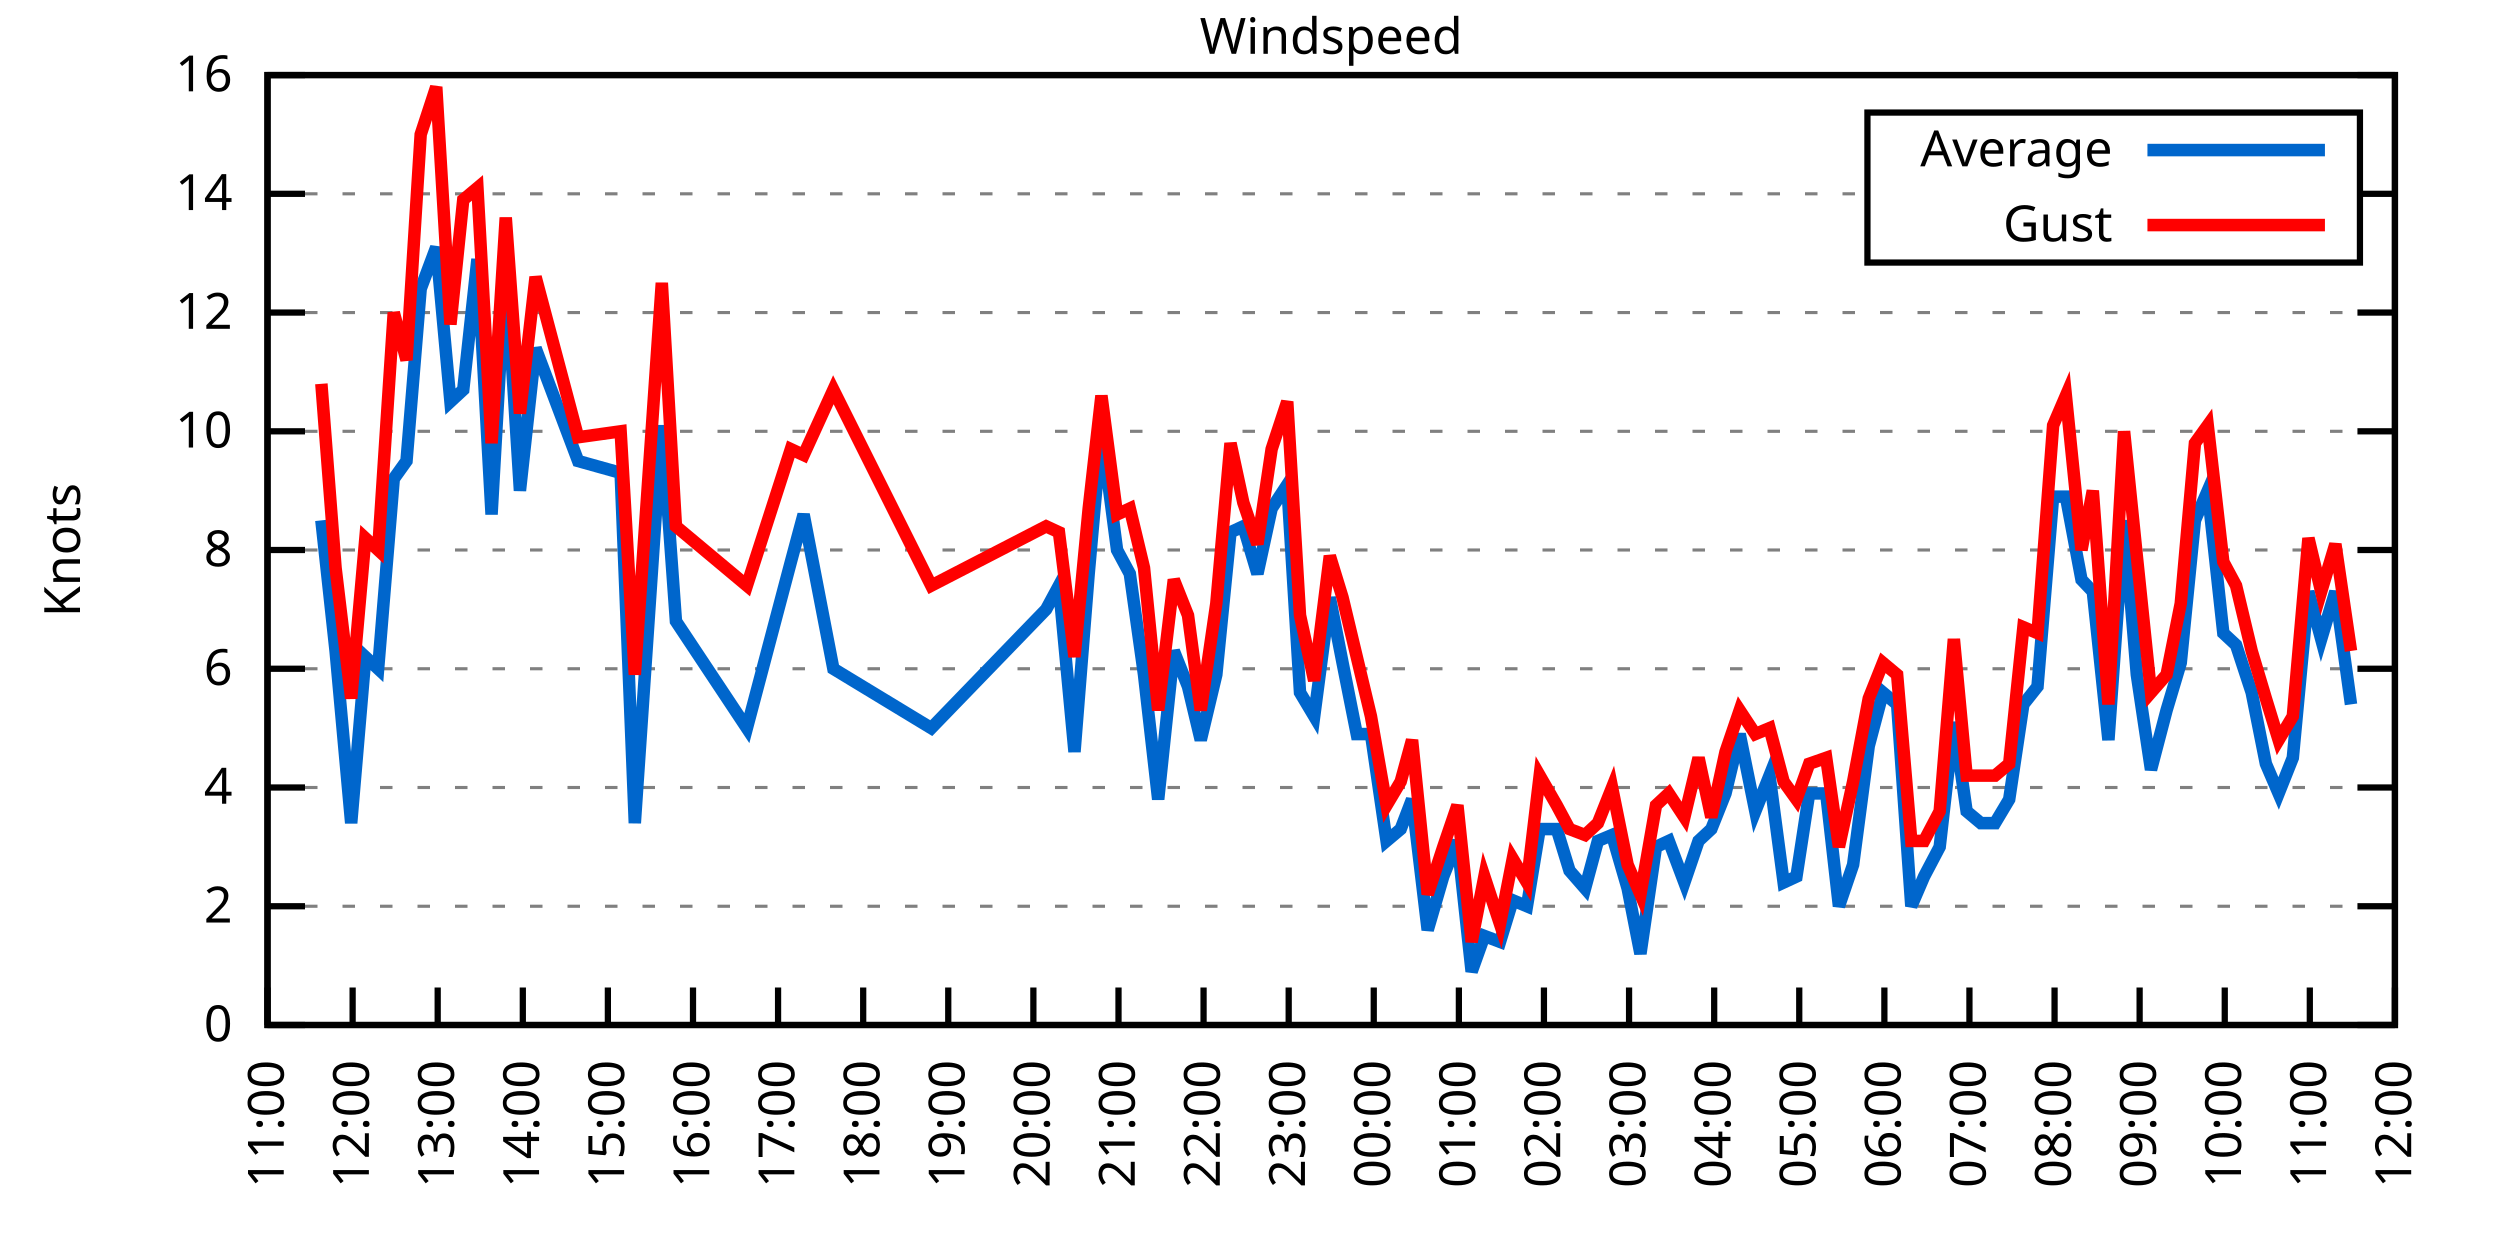
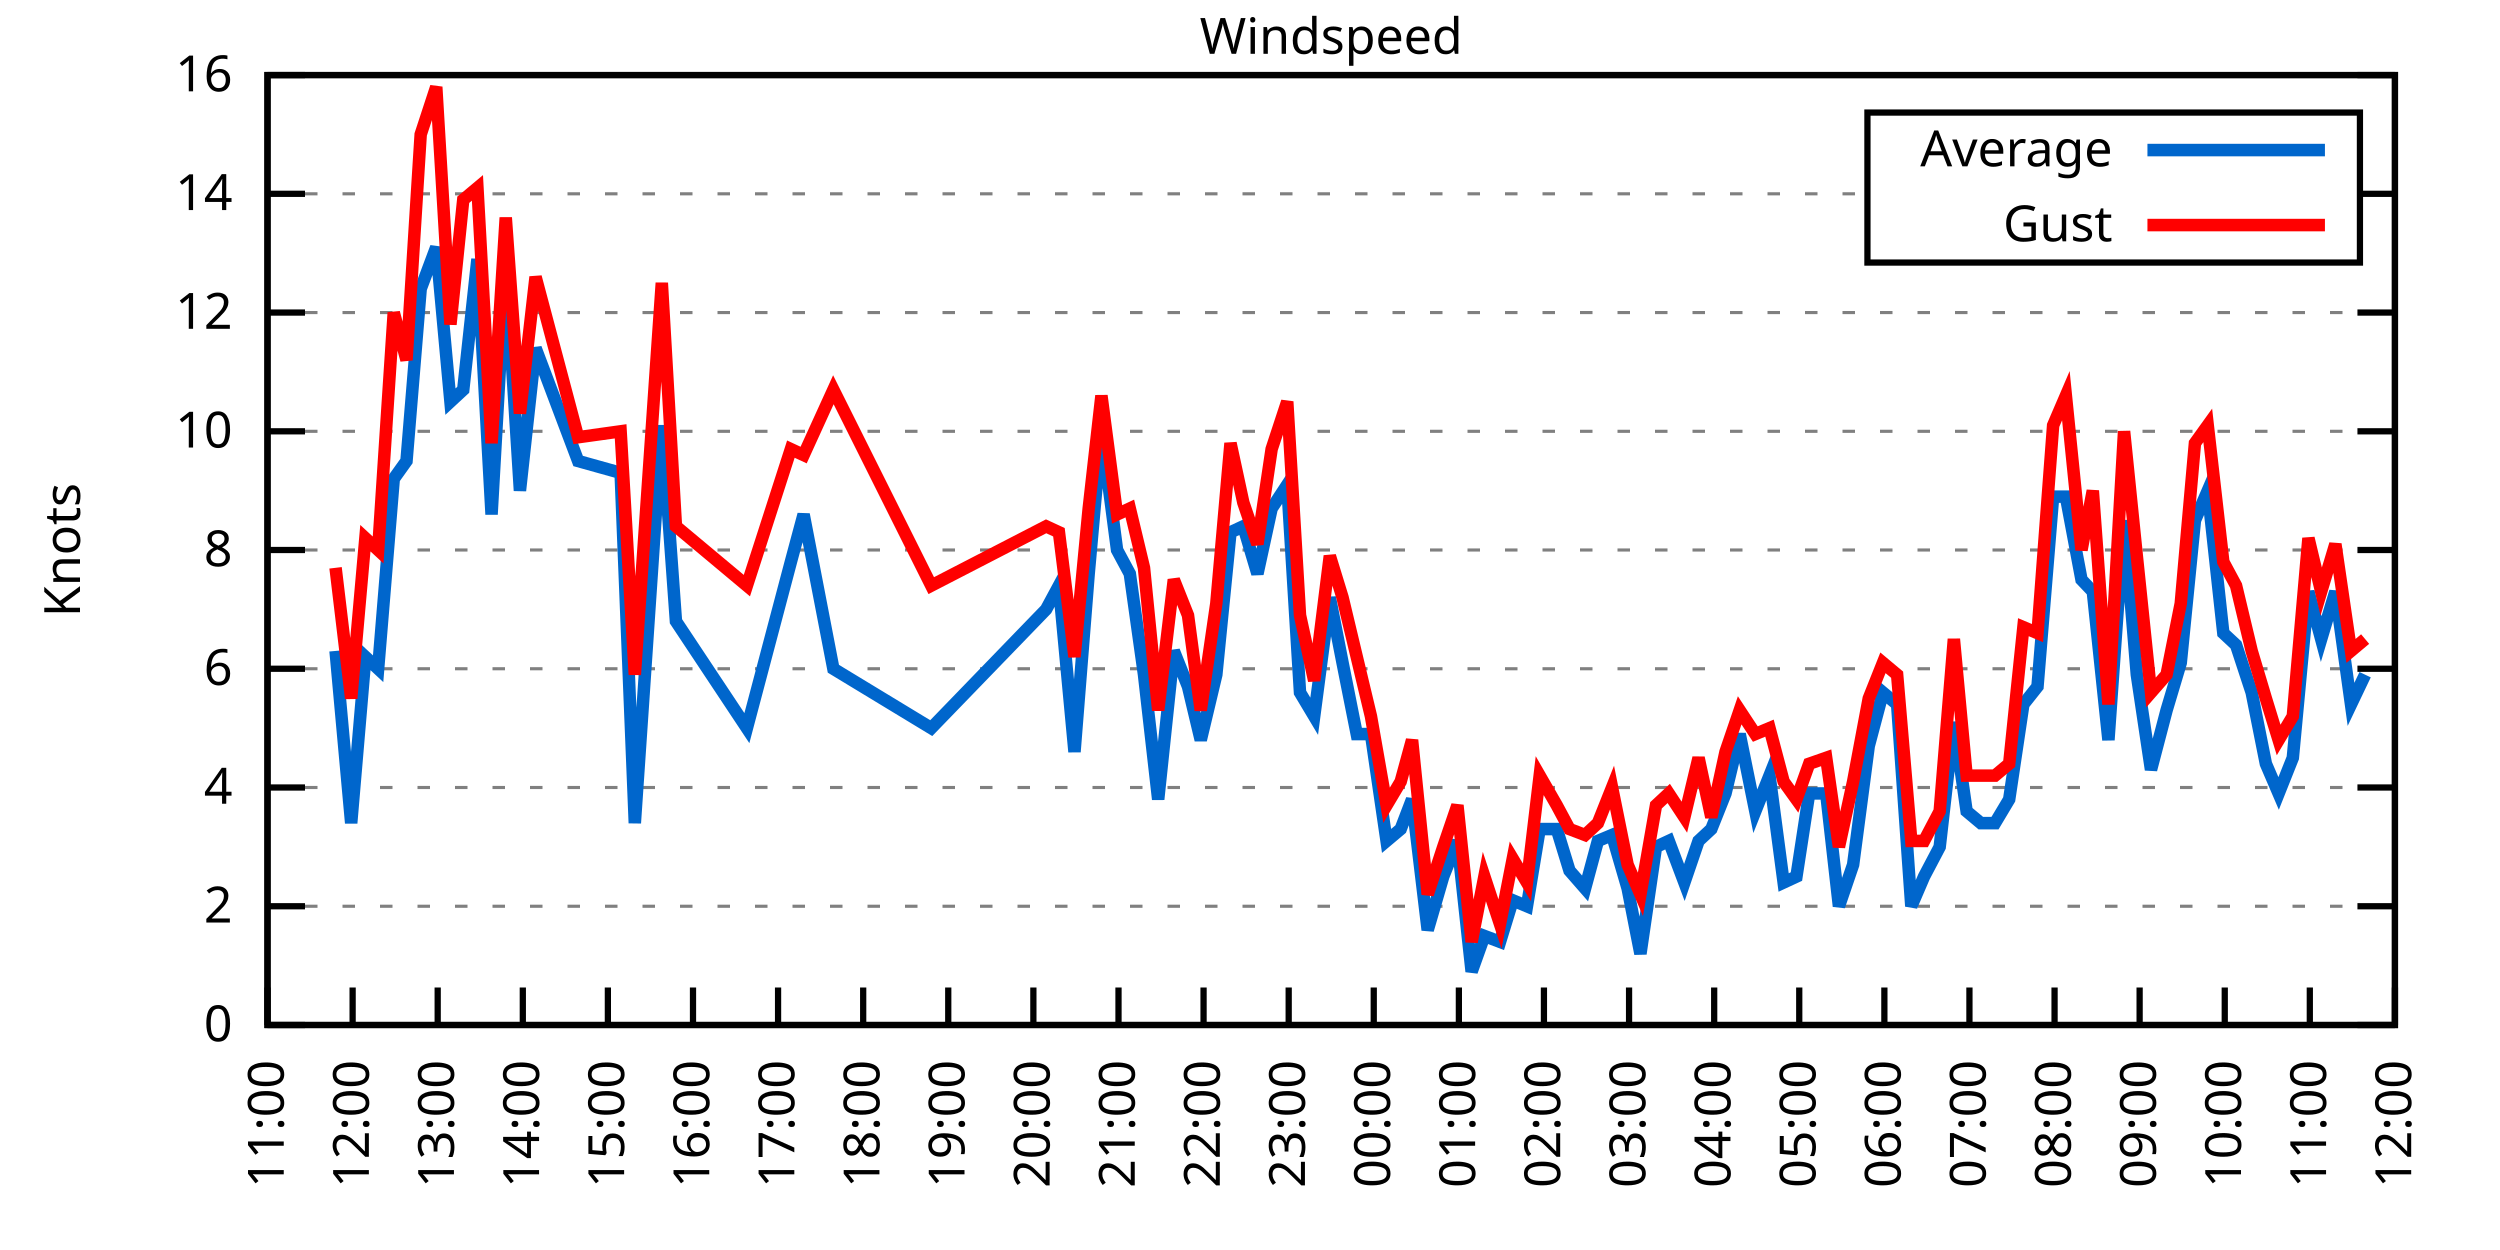
<svg xmlns="http://www.w3.org/2000/svg" xmlns:xlink="http://www.w3.org/1999/xlink" width="400" height="200" viewBox="0 0 400 200">
  <g id="gnuplot_canvas">
    <rect x="0" y="0" width="400" height="200" fill="none" />
    <defs>
      <circle id="gpDot" r="0.5" stroke-width="0.5" stroke="currentColor" />
      <path id="gpPt0" stroke-width="0.333" stroke="currentColor" d="M-1,0 h2 M0,-1 v2" />
      <path id="gpPt1" stroke-width="0.333" stroke="currentColor" d="M-1,-1 L1,1 M1,-1 L-1,1" />
      <path id="gpPt2" stroke-width="0.333" stroke="currentColor" d="M-1,0 L1,0 M0,-1 L0,1 M-1,-1 L1,1 M-1,1 L1,-1" />
      <rect id="gpPt3" stroke-width="0.333" stroke="currentColor" x="-1" y="-1" width="2" height="2" />
      <rect id="gpPt4" stroke-width="0.333" stroke="currentColor" fill="currentColor" x="-1" y="-1" width="2" height="2" />
      <circle id="gpPt5" stroke-width="0.333" stroke="currentColor" cx="0" cy="0" r="1" />
      <use xlink:href="#gpPt5" id="gpPt6" fill="currentColor" stroke="none" />
      <path id="gpPt7" stroke-width="0.333" stroke="currentColor" d="M0,-1.33 L-1.33,0.67 L1.33,0.67 z" />
      <use xlink:href="#gpPt7" id="gpPt8" fill="currentColor" stroke="none" />
      <use xlink:href="#gpPt7" id="gpPt9" stroke="currentColor" transform="rotate(180)" />
      <use xlink:href="#gpPt9" id="gpPt10" fill="currentColor" stroke="none" />
      <use xlink:href="#gpPt3" id="gpPt11" stroke="currentColor" transform="rotate(45)" />
      <use xlink:href="#gpPt11" id="gpPt12" fill="currentColor" stroke="none" />
      <path id="gpPt13" stroke-width="0.333" stroke="currentColor" d="M0,1.330 L1.265,0.411 L0.782,-1.067 L-0.782,-1.076 L-1.265,0.411 z" />
      <use xlink:href="#gpPt13" id="gpPt14" fill="currentColor" stroke="none" />
      <filter id="textbox" filterUnits="objectBoundingBox" x="0" y="0" height="1" width="1">
        <feFlood flood-color="white" flood-opacity="1" result="bgnd" />
        <feComposite in="SourceGraphic" in2="bgnd" operator="atop" />
      </filter>
      <filter id="greybox" filterUnits="objectBoundingBox" x="0" y="0" height="1" width="1">
        <feFlood flood-color="lightgrey" flood-opacity="1" result="grey" />
        <feComposite in="SourceGraphic" in2="grey" operator="atop" />
      </filter>
    </defs>
    <g fill="none" color="white" stroke="currentColor" stroke-width="1.00" stroke-linecap="butt" stroke-linejoin="miter">
</g>
    <g fill="none" color="black" stroke="currentColor" stroke-width="1.00" stroke-linecap="butt" stroke-linejoin="miter">
      <g stroke="none" shape-rendering="crispEdges">
        <polygon fill="rgb(255, 255, 255)" points="42.80,164.00 383.18,164.00 383.18,12.02 42.80,12.02 " />
      </g>
    </g>
    <g fill="none" color="black" stroke="currentColor" stroke-width="1.00" stroke-linecap="butt" stroke-linejoin="miter">
</g>
    <g fill="none" color="black" stroke="black" stroke-width="0.50" stroke-linecap="butt" stroke-linejoin="miter">
</g>
    <g fill="none" color="gray" stroke="currentColor" stroke-width="0.50" stroke-linecap="butt" stroke-linejoin="miter">
      <path stroke="gray" stroke-dasharray="2,4" class="gridline" d="M42.80,164.00 L383.19,164.00  " />
    </g>
    <g fill="none" color="gray" stroke="gray" stroke-width="1.00" stroke-linecap="butt" stroke-linejoin="miter">
</g>
    <g fill="none" color="black" stroke="currentColor" stroke-width="1.00" stroke-linecap="butt" stroke-linejoin="miter">
      <path stroke="black" d="M42.80,164.00 L48.80,164.00 M383.19,164.00 L377.19,164.00  " />
      <g transform="translate(37.20,166.60)" stroke="none" fill="black" font-family="Sans" font-size="8.00" text-anchor="end">
        <text>
          <tspan font-family="Sans"> 0</tspan>
        </text>
      </g>
    </g>
    <g fill="none" color="black" stroke="currentColor" stroke-width="1.00" stroke-linecap="butt" stroke-linejoin="miter">
</g>
    <g fill="none" color="black" stroke="black" stroke-width="0.50" stroke-linecap="butt" stroke-linejoin="miter">
</g>
    <g fill="none" color="gray" stroke="currentColor" stroke-width="0.50" stroke-linecap="butt" stroke-linejoin="miter">
      <path stroke="gray" stroke-dasharray="2,4" class="gridline" d="M42.80,145.00 L383.19,145.00  " />
    </g>
    <g fill="none" color="gray" stroke="gray" stroke-width="1.00" stroke-linecap="butt" stroke-linejoin="miter">
</g>
    <g fill="none" color="black" stroke="currentColor" stroke-width="1.00" stroke-linecap="butt" stroke-linejoin="miter">
      <path stroke="black" d="M42.80,145.00 L48.80,145.00 M383.19,145.00 L377.19,145.00  " />
      <g transform="translate(37.20,147.60)" stroke="none" fill="black" font-family="Sans" font-size="8.00" text-anchor="end">
        <text>
          <tspan font-family="Sans"> 2</tspan>
        </text>
      </g>
    </g>
    <g fill="none" color="black" stroke="currentColor" stroke-width="1.00" stroke-linecap="butt" stroke-linejoin="miter">
</g>
    <g fill="none" color="black" stroke="black" stroke-width="0.50" stroke-linecap="butt" stroke-linejoin="miter">
</g>
    <g fill="none" color="gray" stroke="currentColor" stroke-width="0.50" stroke-linecap="butt" stroke-linejoin="miter">
      <path stroke="gray" stroke-dasharray="2,4" class="gridline" d="M42.80,126.00 L383.19,126.00  " />
    </g>
    <g fill="none" color="gray" stroke="gray" stroke-width="1.00" stroke-linecap="butt" stroke-linejoin="miter">
</g>
    <g fill="none" color="black" stroke="currentColor" stroke-width="1.00" stroke-linecap="butt" stroke-linejoin="miter">
      <path stroke="black" d="M42.80,126.00 L48.80,126.00 M383.19,126.00 L377.19,126.00  " />
      <g transform="translate(37.20,128.60)" stroke="none" fill="black" font-family="Sans" font-size="8.00" text-anchor="end">
        <text>
          <tspan font-family="Sans"> 4</tspan>
        </text>
      </g>
    </g>
    <g fill="none" color="black" stroke="currentColor" stroke-width="1.00" stroke-linecap="butt" stroke-linejoin="miter">
</g>
    <g fill="none" color="black" stroke="black" stroke-width="0.50" stroke-linecap="butt" stroke-linejoin="miter">
</g>
    <g fill="none" color="gray" stroke="currentColor" stroke-width="0.50" stroke-linecap="butt" stroke-linejoin="miter">
      <path stroke="gray" stroke-dasharray="2,4" class="gridline" d="M42.80,107.00 L383.19,107.00  " />
    </g>
    <g fill="none" color="gray" stroke="gray" stroke-width="1.00" stroke-linecap="butt" stroke-linejoin="miter">
</g>
    <g fill="none" color="black" stroke="currentColor" stroke-width="1.00" stroke-linecap="butt" stroke-linejoin="miter">
      <path stroke="black" d="M42.80,107.00 L48.80,107.00 M383.19,107.00 L377.19,107.00  " />
      <g transform="translate(37.20,109.60)" stroke="none" fill="black" font-family="Sans" font-size="8.00" text-anchor="end">
        <text>
          <tspan font-family="Sans"> 6</tspan>
        </text>
      </g>
    </g>
    <g fill="none" color="black" stroke="currentColor" stroke-width="1.00" stroke-linecap="butt" stroke-linejoin="miter">
</g>
    <g fill="none" color="black" stroke="black" stroke-width="0.50" stroke-linecap="butt" stroke-linejoin="miter">
</g>
    <g fill="none" color="gray" stroke="currentColor" stroke-width="0.50" stroke-linecap="butt" stroke-linejoin="miter">
      <path stroke="gray" stroke-dasharray="2,4" class="gridline" d="M42.80,88.00 L383.19,88.00  " />
    </g>
    <g fill="none" color="gray" stroke="gray" stroke-width="1.00" stroke-linecap="butt" stroke-linejoin="miter">
</g>
    <g fill="none" color="black" stroke="currentColor" stroke-width="1.00" stroke-linecap="butt" stroke-linejoin="miter">
      <path stroke="black" d="M42.80,88.00 L48.80,88.00 M383.19,88.00 L377.19,88.00  " />
      <g transform="translate(37.20,90.60)" stroke="none" fill="black" font-family="Sans" font-size="8.00" text-anchor="end">
        <text>
          <tspan font-family="Sans"> 8</tspan>
        </text>
      </g>
    </g>
    <g fill="none" color="black" stroke="currentColor" stroke-width="1.00" stroke-linecap="butt" stroke-linejoin="miter">
</g>
    <g fill="none" color="black" stroke="black" stroke-width="0.50" stroke-linecap="butt" stroke-linejoin="miter">
</g>
    <g fill="none" color="gray" stroke="currentColor" stroke-width="0.50" stroke-linecap="butt" stroke-linejoin="miter">
      <path stroke="gray" stroke-dasharray="2,4" class="gridline" d="M42.80,69.01 L383.19,69.01  " />
    </g>
    <g fill="none" color="gray" stroke="gray" stroke-width="1.00" stroke-linecap="butt" stroke-linejoin="miter">
</g>
    <g fill="none" color="black" stroke="currentColor" stroke-width="1.00" stroke-linecap="butt" stroke-linejoin="miter">
      <path stroke="black" d="M42.80,69.01 L48.80,69.01 M383.19,69.01 L377.19,69.01  " />
      <g transform="translate(37.20,71.61)" stroke="none" fill="black" font-family="Sans" font-size="8.00" text-anchor="end">
        <text>
          <tspan font-family="Sans"> 10</tspan>
        </text>
      </g>
    </g>
    <g fill="none" color="black" stroke="currentColor" stroke-width="1.00" stroke-linecap="butt" stroke-linejoin="miter">
</g>
    <g fill="none" color="black" stroke="black" stroke-width="0.50" stroke-linecap="butt" stroke-linejoin="miter">
</g>
    <g fill="none" color="gray" stroke="currentColor" stroke-width="0.50" stroke-linecap="butt" stroke-linejoin="miter">
      <path stroke="gray" stroke-dasharray="2,4" class="gridline" d="M42.80,50.01 L383.19,50.01  " />
    </g>
    <g fill="none" color="gray" stroke="gray" stroke-width="1.00" stroke-linecap="butt" stroke-linejoin="miter">
</g>
    <g fill="none" color="black" stroke="currentColor" stroke-width="1.00" stroke-linecap="butt" stroke-linejoin="miter">
      <path stroke="black" d="M42.80,50.01 L48.80,50.01 M383.19,50.01 L377.19,50.01  " />
      <g transform="translate(37.20,52.61)" stroke="none" fill="black" font-family="Sans" font-size="8.00" text-anchor="end">
        <text>
          <tspan font-family="Sans"> 12</tspan>
        </text>
      </g>
    </g>
    <g fill="none" color="black" stroke="currentColor" stroke-width="1.00" stroke-linecap="butt" stroke-linejoin="miter">
</g>
    <g fill="none" color="black" stroke="black" stroke-width="0.50" stroke-linecap="butt" stroke-linejoin="miter">
</g>
    <g fill="none" color="gray" stroke="currentColor" stroke-width="0.50" stroke-linecap="butt" stroke-linejoin="miter">
      <path stroke="gray" stroke-dasharray="2,4" class="gridline" d="M42.80,31.01 L298.79,31.01 M377.59,31.01 L383.19,31.01  " />
    </g>
    <g fill="none" color="gray" stroke="gray" stroke-width="1.00" stroke-linecap="butt" stroke-linejoin="miter">
</g>
    <g fill="none" color="black" stroke="currentColor" stroke-width="1.00" stroke-linecap="butt" stroke-linejoin="miter">
      <path stroke="black" d="M42.80,31.01 L48.80,31.01 M383.19,31.01 L377.19,31.01  " />
      <g transform="translate(37.20,33.61)" stroke="none" fill="black" font-family="Sans" font-size="8.00" text-anchor="end">
        <text>
          <tspan font-family="Sans"> 14</tspan>
        </text>
      </g>
    </g>
    <g fill="none" color="black" stroke="currentColor" stroke-width="1.00" stroke-linecap="butt" stroke-linejoin="miter">
</g>
    <g fill="none" color="black" stroke="black" stroke-width="0.50" stroke-linecap="butt" stroke-linejoin="miter">
</g>
    <g fill="none" color="gray" stroke="currentColor" stroke-width="0.50" stroke-linecap="butt" stroke-linejoin="miter">
      <path stroke="gray" stroke-dasharray="2,4" class="gridline" d="M42.80,12.01 L383.19,12.01  " />
    </g>
    <g fill="none" color="gray" stroke="gray" stroke-width="1.00" stroke-linecap="butt" stroke-linejoin="miter">
</g>
    <g fill="none" color="black" stroke="currentColor" stroke-width="1.00" stroke-linecap="butt" stroke-linejoin="miter">
      <path stroke="black" d="M42.80,12.01 L48.80,12.01 M383.19,12.01 L377.19,12.01  " />
      <g transform="translate(37.20,14.61)" stroke="none" fill="black" font-family="Sans" font-size="8.00" text-anchor="end">
        <text>
          <tspan font-family="Sans"> 16</tspan>
        </text>
      </g>
    </g>
    <g fill="none" color="black" stroke="currentColor" stroke-width="1.00" stroke-linecap="butt" stroke-linejoin="miter">
      <path stroke="black" d="M42.80,164.00 L42.80,158.00  " />
      <g transform="translate(45.40,169.60) rotate(270.00)" stroke="none" fill="black" font-family="Sans" font-size="8.00" text-anchor="end">
        <text>
          <tspan font-family="Sans">11:00</tspan>
        </text>
      </g>
    </g>
    <g fill="none" color="black" stroke="currentColor" stroke-width="1.00" stroke-linecap="butt" stroke-linejoin="miter">
      <path stroke="black" d="M56.42,164.00 L56.42,158.00  " />
      <g transform="translate(59.02,169.60) rotate(270.00)" stroke="none" fill="black" font-family="Sans" font-size="8.00" text-anchor="end">
        <text>
          <tspan font-family="Sans">12:00</tspan>
        </text>
      </g>
    </g>
    <g fill="none" color="black" stroke="currentColor" stroke-width="1.00" stroke-linecap="butt" stroke-linejoin="miter">
      <path stroke="black" d="M70.03,164.00 L70.03,158.00  " />
      <g transform="translate(72.63,169.60) rotate(270.00)" stroke="none" fill="black" font-family="Sans" font-size="8.00" text-anchor="end">
        <text>
          <tspan font-family="Sans">13:00</tspan>
        </text>
      </g>
    </g>
    <g fill="none" color="black" stroke="currentColor" stroke-width="1.00" stroke-linecap="butt" stroke-linejoin="miter">
      <path stroke="black" d="M83.65,164.00 L83.65,158.00  " />
      <g transform="translate(86.25,169.60) rotate(270.00)" stroke="none" fill="black" font-family="Sans" font-size="8.00" text-anchor="end">
        <text>
          <tspan font-family="Sans">14:00</tspan>
        </text>
      </g>
    </g>
    <g fill="none" color="black" stroke="currentColor" stroke-width="1.00" stroke-linecap="butt" stroke-linejoin="miter">
      <path stroke="black" d="M97.26,164.00 L97.26,158.00  " />
      <g transform="translate(99.86,169.60) rotate(270.00)" stroke="none" fill="black" font-family="Sans" font-size="8.00" text-anchor="end">
        <text>
          <tspan font-family="Sans">15:00</tspan>
        </text>
      </g>
    </g>
    <g fill="none" color="black" stroke="currentColor" stroke-width="1.00" stroke-linecap="butt" stroke-linejoin="miter">
      <path stroke="black" d="M110.88,164.00 L110.88,158.00  " />
      <g transform="translate(113.48,169.60) rotate(270.00)" stroke="none" fill="black" font-family="Sans" font-size="8.00" text-anchor="end">
        <text>
          <tspan font-family="Sans">16:00</tspan>
        </text>
      </g>
    </g>
    <g fill="none" color="black" stroke="currentColor" stroke-width="1.00" stroke-linecap="butt" stroke-linejoin="miter">
      <path stroke="black" d="M124.49,164.00 L124.49,158.00  " />
      <g transform="translate(127.09,169.60) rotate(270.00)" stroke="none" fill="black" font-family="Sans" font-size="8.00" text-anchor="end">
        <text>
          <tspan font-family="Sans">17:00</tspan>
        </text>
      </g>
    </g>
    <g fill="none" color="black" stroke="currentColor" stroke-width="1.00" stroke-linecap="butt" stroke-linejoin="miter">
      <path stroke="black" d="M138.11,164.00 L138.11,158.00  " />
      <g transform="translate(140.71,169.60) rotate(270.00)" stroke="none" fill="black" font-family="Sans" font-size="8.00" text-anchor="end">
        <text>
          <tspan font-family="Sans">18:00</tspan>
        </text>
      </g>
    </g>
    <g fill="none" color="black" stroke="currentColor" stroke-width="1.00" stroke-linecap="butt" stroke-linejoin="miter">
      <path stroke="black" d="M151.72,164.00 L151.72,158.00  " />
      <g transform="translate(154.32,169.60) rotate(270.00)" stroke="none" fill="black" font-family="Sans" font-size="8.00" text-anchor="end">
        <text>
          <tspan font-family="Sans">19:00</tspan>
        </text>
      </g>
    </g>
    <g fill="none" color="black" stroke="currentColor" stroke-width="1.00" stroke-linecap="butt" stroke-linejoin="miter">
      <path stroke="black" d="M165.34,164.00 L165.34,158.00  " />
      <g transform="translate(167.94,169.60) rotate(270.00)" stroke="none" fill="black" font-family="Sans" font-size="8.00" text-anchor="end">
        <text>
          <tspan font-family="Sans">20:00</tspan>
        </text>
      </g>
    </g>
    <g fill="none" color="black" stroke="currentColor" stroke-width="1.00" stroke-linecap="butt" stroke-linejoin="miter">
      <path stroke="black" d="M178.96,164.00 L178.96,158.00  " />
      <g transform="translate(181.56,169.60) rotate(270.00)" stroke="none" fill="black" font-family="Sans" font-size="8.00" text-anchor="end">
        <text>
          <tspan font-family="Sans">21:00</tspan>
        </text>
      </g>
    </g>
    <g fill="none" color="black" stroke="currentColor" stroke-width="1.00" stroke-linecap="butt" stroke-linejoin="miter">
      <path stroke="black" d="M192.57,164.00 L192.57,158.00  " />
      <g transform="translate(195.17,169.60) rotate(270.00)" stroke="none" fill="black" font-family="Sans" font-size="8.00" text-anchor="end">
        <text>
          <tspan font-family="Sans">22:00</tspan>
        </text>
      </g>
    </g>
    <g fill="none" color="black" stroke="currentColor" stroke-width="1.00" stroke-linecap="butt" stroke-linejoin="miter">
      <path stroke="black" d="M206.19,164.00 L206.19,158.00  " />
      <g transform="translate(208.79,169.60) rotate(270.00)" stroke="none" fill="black" font-family="Sans" font-size="8.00" text-anchor="end">
        <text>
          <tspan font-family="Sans">23:00</tspan>
        </text>
      </g>
    </g>
    <g fill="none" color="black" stroke="currentColor" stroke-width="1.00" stroke-linecap="butt" stroke-linejoin="miter">
      <path stroke="black" d="M219.80,164.00 L219.80,158.00  " />
      <g transform="translate(222.40,169.60) rotate(270.00)" stroke="none" fill="black" font-family="Sans" font-size="8.00" text-anchor="end">
        <text>
          <tspan font-family="Sans">00:00</tspan>
        </text>
      </g>
    </g>
    <g fill="none" color="black" stroke="currentColor" stroke-width="1.00" stroke-linecap="butt" stroke-linejoin="miter">
      <path stroke="black" d="M233.42,164.00 L233.42,158.00  " />
      <g transform="translate(236.02,169.60) rotate(270.00)" stroke="none" fill="black" font-family="Sans" font-size="8.00" text-anchor="end">
        <text>
          <tspan font-family="Sans">01:00</tspan>
        </text>
      </g>
    </g>
    <g fill="none" color="black" stroke="currentColor" stroke-width="1.00" stroke-linecap="butt" stroke-linejoin="miter">
      <path stroke="black" d="M247.03,164.00 L247.03,158.00  " />
      <g transform="translate(249.63,169.60) rotate(270.00)" stroke="none" fill="black" font-family="Sans" font-size="8.00" text-anchor="end">
        <text>
          <tspan font-family="Sans">02:00</tspan>
        </text>
      </g>
    </g>
    <g fill="none" color="black" stroke="currentColor" stroke-width="1.00" stroke-linecap="butt" stroke-linejoin="miter">
      <path stroke="black" d="M260.65,164.00 L260.65,158.00  " />
      <g transform="translate(263.25,169.60) rotate(270.00)" stroke="none" fill="black" font-family="Sans" font-size="8.00" text-anchor="end">
        <text>
          <tspan font-family="Sans">03:00</tspan>
        </text>
      </g>
    </g>
    <g fill="none" color="black" stroke="currentColor" stroke-width="1.00" stroke-linecap="butt" stroke-linejoin="miter">
      <path stroke="black" d="M274.27,164.00 L274.27,158.00  " />
      <g transform="translate(276.87,169.60) rotate(270.00)" stroke="none" fill="black" font-family="Sans" font-size="8.00" text-anchor="end">
        <text>
          <tspan font-family="Sans">04:00</tspan>
        </text>
      </g>
    </g>
    <g fill="none" color="black" stroke="currentColor" stroke-width="1.00" stroke-linecap="butt" stroke-linejoin="miter">
      <path stroke="black" d="M287.88,164.00 L287.88,158.00  " />
      <g transform="translate(290.48,169.60) rotate(270.00)" stroke="none" fill="black" font-family="Sans" font-size="8.00" text-anchor="end">
        <text>
          <tspan font-family="Sans">05:00</tspan>
        </text>
      </g>
    </g>
    <g fill="none" color="black" stroke="currentColor" stroke-width="1.00" stroke-linecap="butt" stroke-linejoin="miter">
      <path stroke="black" d="M301.50,164.00 L301.50,158.00  " />
      <g transform="translate(304.10,169.60) rotate(270.00)" stroke="none" fill="black" font-family="Sans" font-size="8.00" text-anchor="end">
        <text>
          <tspan font-family="Sans">06:00</tspan>
        </text>
      </g>
    </g>
    <g fill="none" color="black" stroke="currentColor" stroke-width="1.00" stroke-linecap="butt" stroke-linejoin="miter">
      <path stroke="black" d="M315.11,164.00 L315.11,158.00  " />
      <g transform="translate(317.71,169.60) rotate(270.00)" stroke="none" fill="black" font-family="Sans" font-size="8.00" text-anchor="end">
        <text>
          <tspan font-family="Sans">07:00</tspan>
        </text>
      </g>
    </g>
    <g fill="none" color="black" stroke="currentColor" stroke-width="1.00" stroke-linecap="butt" stroke-linejoin="miter">
      <path stroke="black" d="M328.73,164.00 L328.73,158.00  " />
      <g transform="translate(331.33,169.60) rotate(270.00)" stroke="none" fill="black" font-family="Sans" font-size="8.00" text-anchor="end">
        <text>
          <tspan font-family="Sans">08:00</tspan>
        </text>
      </g>
    </g>
    <g fill="none" color="black" stroke="currentColor" stroke-width="1.00" stroke-linecap="butt" stroke-linejoin="miter">
      <path stroke="black" d="M342.34,164.00 L342.34,158.00  " />
      <g transform="translate(344.94,169.60) rotate(270.00)" stroke="none" fill="black" font-family="Sans" font-size="8.00" text-anchor="end">
        <text>
          <tspan font-family="Sans">09:00</tspan>
        </text>
      </g>
    </g>
    <g fill="none" color="black" stroke="currentColor" stroke-width="1.00" stroke-linecap="butt" stroke-linejoin="miter">
      <path stroke="black" d="M355.96,164.00 L355.96,158.00  " />
      <g transform="translate(358.56,169.60) rotate(270.00)" stroke="none" fill="black" font-family="Sans" font-size="8.00" text-anchor="end">
        <text>
          <tspan font-family="Sans">10:00</tspan>
        </text>
      </g>
    </g>
    <g fill="none" color="black" stroke="currentColor" stroke-width="1.00" stroke-linecap="butt" stroke-linejoin="miter">
      <path stroke="black" d="M369.57,164.00 L369.57,158.00  " />
      <g transform="translate(372.17,169.60) rotate(270.00)" stroke="none" fill="black" font-family="Sans" font-size="8.00" text-anchor="end">
        <text>
          <tspan font-family="Sans">11:00</tspan>
        </text>
      </g>
    </g>
    <g fill="none" color="black" stroke="currentColor" stroke-width="1.00" stroke-linecap="butt" stroke-linejoin="miter">
      <path stroke="black" d="M383.19,164.00 L383.19,158.00  " />
      <g transform="translate(385.79,169.60) rotate(270.00)" stroke="none" fill="black" font-family="Sans" font-size="8.00" text-anchor="end">
        <text>
          <tspan font-family="Sans">12:00</tspan>
        </text>
      </g>
    </g>
    <g fill="none" color="black" stroke="currentColor" stroke-width="1.00" stroke-linecap="butt" stroke-linejoin="miter">
</g>
    <g fill="none" color="black" stroke="currentColor" stroke-width="1.00" stroke-linecap="butt" stroke-linejoin="miter">
      <path stroke="black" d="M42.80,12.01 L42.80,164.00 L383.19,164.00 L383.19,12.01 L42.80,12.01 Z  " />
    </g>
    <g fill="none" color="black" stroke="currentColor" stroke-width="1.00" stroke-linecap="butt" stroke-linejoin="miter">
</g>
    <g fill="none" color="black" stroke="currentColor" stroke-width="1.00" stroke-linecap="butt" stroke-linejoin="miter">
      <path stroke="black" d="M298.79,42.01 L298.79,18.01 L377.59,18.01 L377.59,42.01 L298.79,42.01 Z  " />
    </g>
    <g id="Windspeed_plot_1">
      <g fill="none" color="white" stroke="black" stroke-width="2.00" stroke-linecap="butt" stroke-linejoin="miter">
</g>
      <g fill="none" color="black" stroke="currentColor" stroke-width="2.00" stroke-linecap="butt" stroke-linejoin="miter">
        <g transform="translate(337.99,26.61)" stroke="none" fill="black" font-family="Sans" font-size="8.00" text-anchor="end">
          <text>
            <tspan font-family="Sans">Average</tspan>
          </text>
        </g>
      </g>
      <g fill="none" color="black" stroke="currentColor" stroke-width="2.00" stroke-linecap="butt" stroke-linejoin="miter">
-         <path stroke="rgb(  0, 102, 204)" d="M343.59,24.01 L371.99,24.01 M51.42,83.26 L53.69,104.15 L56.19,131.70 L58.46,105.10 L60.50,107.00 L63.00,76.61   L65.04,73.76 L67.31,46.21 L69.80,39.56 L72.07,64.26 L74.12,62.36 L76.39,41.46 L78.65,82.31 L80.92,42.41   L83.19,78.51 L85.69,55.71 L92.50,73.76 L99.30,75.66 L101.57,131.70 L105.89,68.06 L108.15,99.40 L119.50,116.50   L126.54,89.90 L128.58,82.31 L133.34,107.00 L149.00,116.50 L167.38,97.50 L169.43,93.70 L171.92,120.30 L174.19,91.80   L176.23,69.01 L178.73,88.00 L180.77,91.80 L183.04,107.95 L185.31,127.90 L187.81,104.15 L190.08,109.85 L192.12,118.40   L194.61,107.95 L196.88,85.16 L198.93,84.21 L201.19,91.80 L203.46,81.36 L205.96,77.56 L208.00,110.80 L210.27,114.60   L212.77,95.60 L214.81,106.05 L217.08,117.45 L219.35,117.45 L221.85,134.55 L224.11,132.65 L225.93,127.90 L228.43,148.80   L230.92,140.25 L233.19,134.55 L235.46,155.45 L237.50,149.75 L240.00,150.70 L242.04,144.05 L244.31,145.00 L246.35,132.65   L249.08,132.65 L251.12,139.30 L253.61,142.15 L255.66,134.55 L257.93,133.60 L260.42,142.15 L262.47,152.60 L264.96,135.50   L267.00,134.55 L269.50,141.20 L271.77,134.55 L273.81,132.65 L276.08,126.95 L278.35,117.45 L280.85,129.80 L283.12,124.10   L285.38,141.20 L287.43,140.25 L289.47,126.95 L292.19,126.95 L294.23,145.00 L296.50,138.35 L299.00,119.35 L301.27,110.80   L303.54,112.70 L305.81,145.00 L307.85,140.25 L310.35,135.50 L312.62,115.55 L314.66,129.80 L316.93,131.70 L319.20,131.70   L321.47,127.90 L323.74,112.70 L326.00,109.85 L328.50,79.46 L330.54,79.46 L333.04,92.75 L334.85,94.65 L337.35,118.40   L339.85,83.26 L341.89,107.95 L344.16,123.15 L346.65,113.65 L348.92,106.05 L351.19,83.26 L353.24,78.51 L355.73,101.30   L357.77,103.20 L360.27,110.80 L362.54,122.20 L364.58,126.95 L366.85,121.25 L369.35,94.65 L371.39,102.25 L373.66,94.65   L376.16,112.70  " />
+         <path stroke="rgb(  0, 102, 204)" d="M343.59,24.01 L371.99,24.01 M53.69,104.15 L56.19,131.70 L58.46,105.10 L60.50,107.00 L63.00,76.61 L65.04,73.76   L67.31,46.21 L69.80,39.56 L72.07,64.26 L74.12,62.36 L76.39,41.46 L78.65,82.31 L80.92,42.41 L83.19,78.51   L85.69,55.71 L92.50,73.76 L99.30,75.66 L101.57,131.70 L105.89,68.06 L108.15,99.40 L119.50,116.50 L126.54,89.90   L128.58,82.31 L133.34,107.00 L149.00,116.50 L167.38,97.50 L169.43,93.70 L171.92,120.30 L174.19,91.80 L176.23,69.01   L178.73,88.00 L180.77,91.80 L183.04,107.95 L185.31,127.90 L187.81,104.15 L190.08,109.85 L192.12,118.40 L194.61,107.95   L196.88,85.16 L198.93,84.21 L201.19,91.80 L203.46,81.36 L205.96,77.56 L208.00,110.80 L210.27,114.60 L212.77,95.60   L214.81,106.05 L217.08,117.45 L219.35,117.45 L221.85,134.55 L224.11,132.65 L225.93,127.90 L228.43,148.80 L230.92,140.25   L233.19,134.55 L235.46,155.45 L237.50,149.75 L240.00,150.70 L242.04,144.05 L244.31,145.00 L246.35,132.65 L249.08,132.65   L251.12,139.30 L253.61,142.15 L255.66,134.55 L257.93,133.60 L260.42,142.15 L262.47,152.60 L264.96,135.50 L267.00,134.55   L269.50,141.20 L271.77,134.55 L273.81,132.65 L276.08,126.95 L278.35,117.45 L280.85,129.80 L283.12,124.10 L285.38,141.20   L287.43,140.25 L289.47,126.95 L292.19,126.95 L294.23,145.00 L296.50,138.35 L299.00,119.35 L301.27,110.80 L303.54,112.70   L305.81,145.00 L307.85,140.25 L310.35,135.50 L312.62,115.55 L314.66,129.80 L316.93,131.70 L319.20,131.70 L321.47,127.90   L323.74,112.70 L326.00,109.85 L328.50,79.46 L330.54,79.46 L333.04,92.75 L334.85,94.65 L337.35,118.40 L339.85,83.26   L341.89,107.95 L344.16,123.15 L346.65,113.65 L348.92,106.05 L351.19,83.26 L353.24,78.51 L355.73,101.30 L357.77,103.20   L360.27,110.80 L362.54,122.20 L364.58,126.95 L366.85,121.25 L369.35,94.65 L371.39,102.25 L373.66,94.65 L376.16,112.70   L378.42,107.95  " />
      </g>
    </g>
    <g id="Windspeed_plot_2">
      <g fill="none" color="black" stroke="currentColor" stroke-width="2.00" stroke-linecap="butt" stroke-linejoin="miter">
        <g transform="translate(337.99,38.61)" stroke="none" fill="black" font-family="Sans" font-size="8.00" text-anchor="end">
          <text>
            <tspan font-family="Sans">Gust</tspan>
          </text>
        </g>
      </g>
      <g fill="none" color="black" stroke="currentColor" stroke-width="2.00" stroke-linecap="butt" stroke-linejoin="miter">
-         <path stroke="rgb(255,   0,   0)" d="M343.59,36.01 L371.99,36.01 M51.42,61.41 L53.69,90.85 L56.19,111.75 L58.46,86.11 L60.50,88.00 L63.00,50.01   L65.04,57.61 L67.31,21.51 L69.80,13.91 L72.07,51.91 L74.12,31.96 L76.39,30.06 L78.65,70.91 L80.92,34.81   L83.19,66.16 L85.69,44.31 L92.50,69.96 L99.30,69.01 L101.57,107.95 L105.89,45.26 L108.15,84.21 L119.50,93.70   L126.54,71.86 L128.58,72.81 L133.34,62.36 L149.00,93.70 L167.38,84.21 L169.43,85.16 L171.92,105.10 L174.19,81.36   L176.23,63.31 L178.73,82.31 L180.77,81.36 L183.04,90.85 L185.31,113.65 L187.81,92.75 L190.08,98.45 L192.12,113.65   L194.61,96.55 L196.88,70.91 L198.93,80.41 L201.19,87.06 L203.46,71.86 L205.96,64.26 L208.00,98.45 L210.27,108.90   L212.77,88.95 L214.81,95.60 L217.08,105.10 L219.35,114.60 L221.85,128.85 L224.11,125.05 L225.93,118.40 L228.43,143.10   L230.92,135.50 L233.19,128.85 L235.46,150.70 L237.50,140.25 L240.00,147.85 L242.04,137.40 L244.31,141.20 L246.35,124.10   L249.08,128.85 L251.12,132.65 L253.61,133.60 L255.66,131.70 L257.93,126.00 L260.42,138.35 L262.47,143.10 L264.96,128.85   L267.00,126.95 L269.50,130.75 L271.77,121.25 L273.81,130.75 L276.08,120.30 L278.35,113.65 L280.85,117.45 L283.12,116.50   L285.38,125.05 L287.43,127.90 L289.47,122.20 L292.19,121.25 L294.23,135.50 L296.50,125.05 L299.00,111.75 L301.27,106.05   L303.54,107.95 L305.81,134.55 L307.85,134.55 L310.35,129.80 L312.62,102.25 L314.66,124.10 L316.93,124.10 L319.20,124.10   L321.47,122.20 L323.74,100.35 L326.00,101.30 L328.50,68.06 L330.54,63.31 L333.04,88.00 L334.85,78.51 L337.35,112.70   L339.85,69.01 L341.89,88.95 L344.16,110.80 L346.65,107.95 L348.92,96.55 L351.19,70.91 L353.24,68.06 L355.73,89.90   L357.77,93.70 L360.27,104.15 L362.54,111.75 L364.58,118.40 L366.85,114.60 L369.35,86.11 L371.39,94.65 L373.66,87.06   L376.16,104.15  " />
+         <path stroke="rgb(255,   0,   0)" d="M343.59,36.01 L371.99,36.01 M53.69,90.85 L56.19,111.75 L58.46,86.11 L60.50,88.00 L63.00,50.01 L65.04,57.61   L67.31,21.51 L69.80,13.91 L72.07,51.91 L74.12,31.96 L76.39,30.06 L78.65,70.91 L80.92,34.81 L83.19,66.16   L85.69,44.31 L92.50,69.96 L99.30,69.01 L101.57,107.95 L105.89,45.26 L108.15,84.21 L119.50,93.70 L126.54,71.86   L128.58,72.81 L133.34,62.36 L149.00,93.70 L167.38,84.21 L169.43,85.16 L171.92,105.10 L174.19,81.36 L176.23,63.31   L178.73,82.31 L180.77,81.36 L183.04,90.85 L185.31,113.65 L187.81,92.75 L190.08,98.45 L192.12,113.65 L194.61,96.55   L196.88,70.91 L198.93,80.41 L201.19,87.06 L203.46,71.86 L205.96,64.26 L208.00,98.45 L210.27,108.90 L212.77,88.95   L214.81,95.60 L217.08,105.10 L219.35,114.60 L221.85,128.85 L224.11,125.05 L225.93,118.40 L228.43,143.10 L230.92,135.50   L233.19,128.85 L235.46,150.70 L237.50,140.25 L240.00,147.85 L242.04,137.40 L244.31,141.20 L246.35,124.10 L249.08,128.85   L251.12,132.65 L253.61,133.60 L255.66,131.70 L257.93,126.00 L260.42,138.35 L262.47,143.10 L264.96,128.85 L267.00,126.95   L269.50,130.75 L271.77,121.25 L273.81,130.75 L276.08,120.30 L278.35,113.65 L280.85,117.45 L283.12,116.50 L285.38,125.05   L287.43,127.90 L289.47,122.20 L292.19,121.25 L294.23,135.50 L296.50,125.05 L299.00,111.75 L301.27,106.05 L303.54,107.95   L305.81,134.55 L307.85,134.55 L310.35,129.80 L312.62,102.25 L314.66,124.10 L316.93,124.10 L319.20,124.10 L321.47,122.20   L323.74,100.35 L326.00,101.30 L328.50,68.06 L330.54,63.31 L333.04,88.00 L334.85,78.51 L337.35,112.70 L339.85,69.01   L341.89,88.95 L344.16,110.80 L346.65,107.95 L348.92,96.55 L351.19,70.91 L353.24,68.06 L355.73,89.90 L357.77,93.70   L360.27,104.15 L362.54,111.75 L364.58,118.40 L366.85,114.60 L369.35,86.11 L371.39,94.65 L373.66,87.06 L376.16,104.15   L378.42,102.25  " />
      </g>
    </g>
    <g fill="none" color="black" stroke="currentColor" stroke-width="2.00" stroke-linecap="butt" stroke-linejoin="miter">
</g>
    <g fill="none" color="black" stroke="black" stroke-width="1.00" stroke-linecap="butt" stroke-linejoin="miter">
</g>
    <g fill="none" color="black" stroke="currentColor" stroke-width="1.00" stroke-linecap="butt" stroke-linejoin="miter">
      <path stroke="black" d="M42.80,12.01 L42.80,164.00 L383.19,164.00 L383.19,12.01 L42.80,12.01 Z  " />
      <g transform="translate(12.80,88.01) rotate(270.00)" stroke="none" fill="black" font-family="Sans" font-size="8.00" text-anchor="middle">
        <text>
          <tspan font-family="Sans">Knots</tspan>
        </text>
      </g>
    </g>
    <g fill="none" color="black" stroke="currentColor" stroke-width="1.00" stroke-linecap="butt" stroke-linejoin="miter">
</g>
    <g fill="none" color="black" stroke="currentColor" stroke-width="1.00" stroke-linecap="butt" stroke-linejoin="miter">
      <g transform="translate(212.99,8.61)" stroke="none" fill="black" font-family="Sans" font-size="8.00" text-anchor="middle">
        <text>
          <tspan font-family="Sans">Windspeed</tspan>
        </text>
      </g>
    </g>
    <g fill="none" color="black" stroke="currentColor" stroke-width="1.00" stroke-linecap="butt" stroke-linejoin="miter">
</g>
  </g>
</svg>
